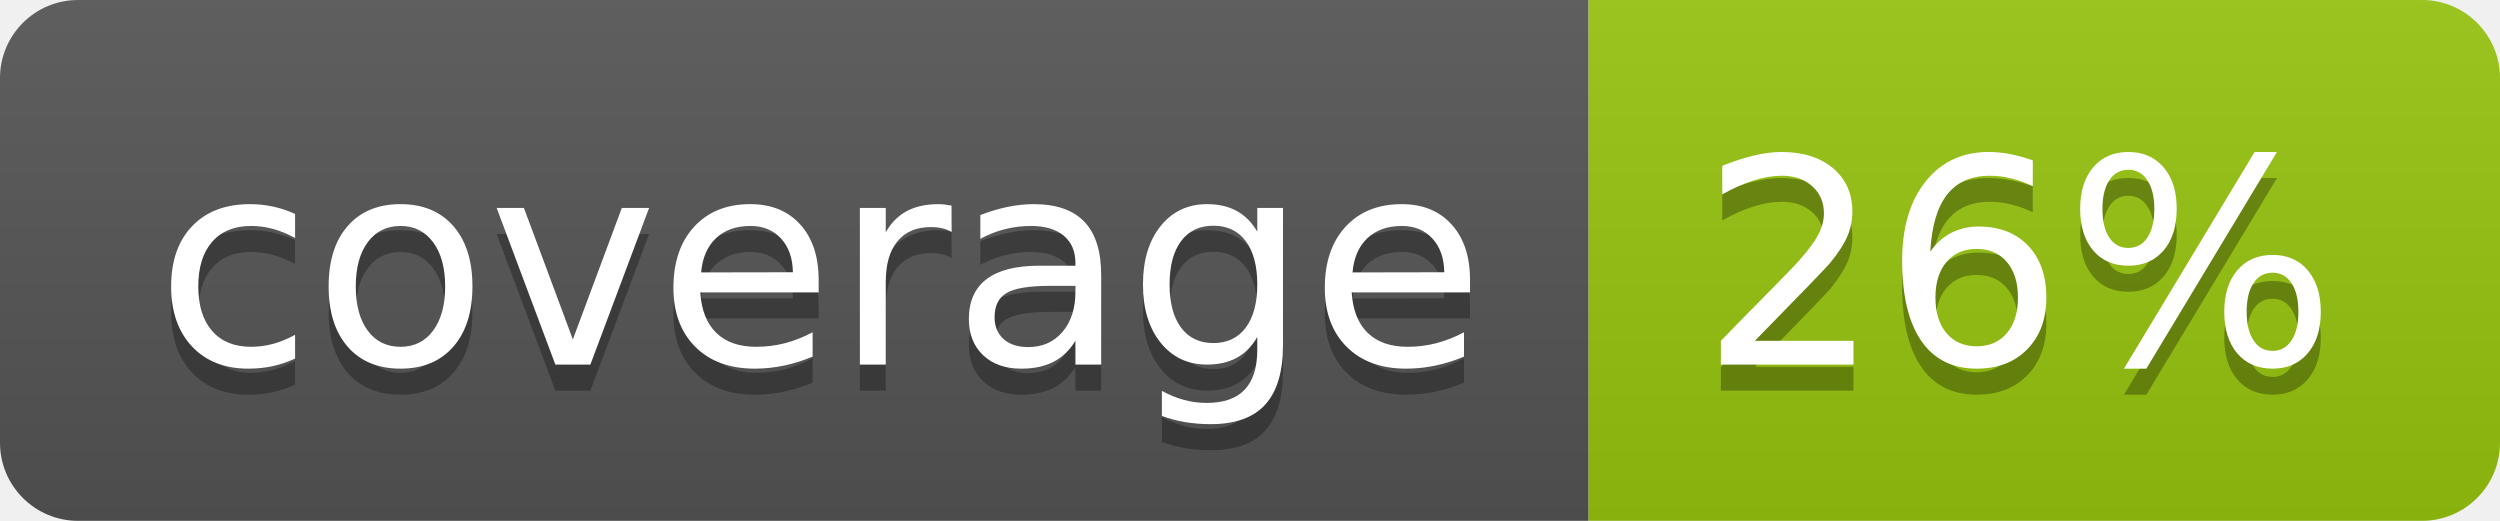
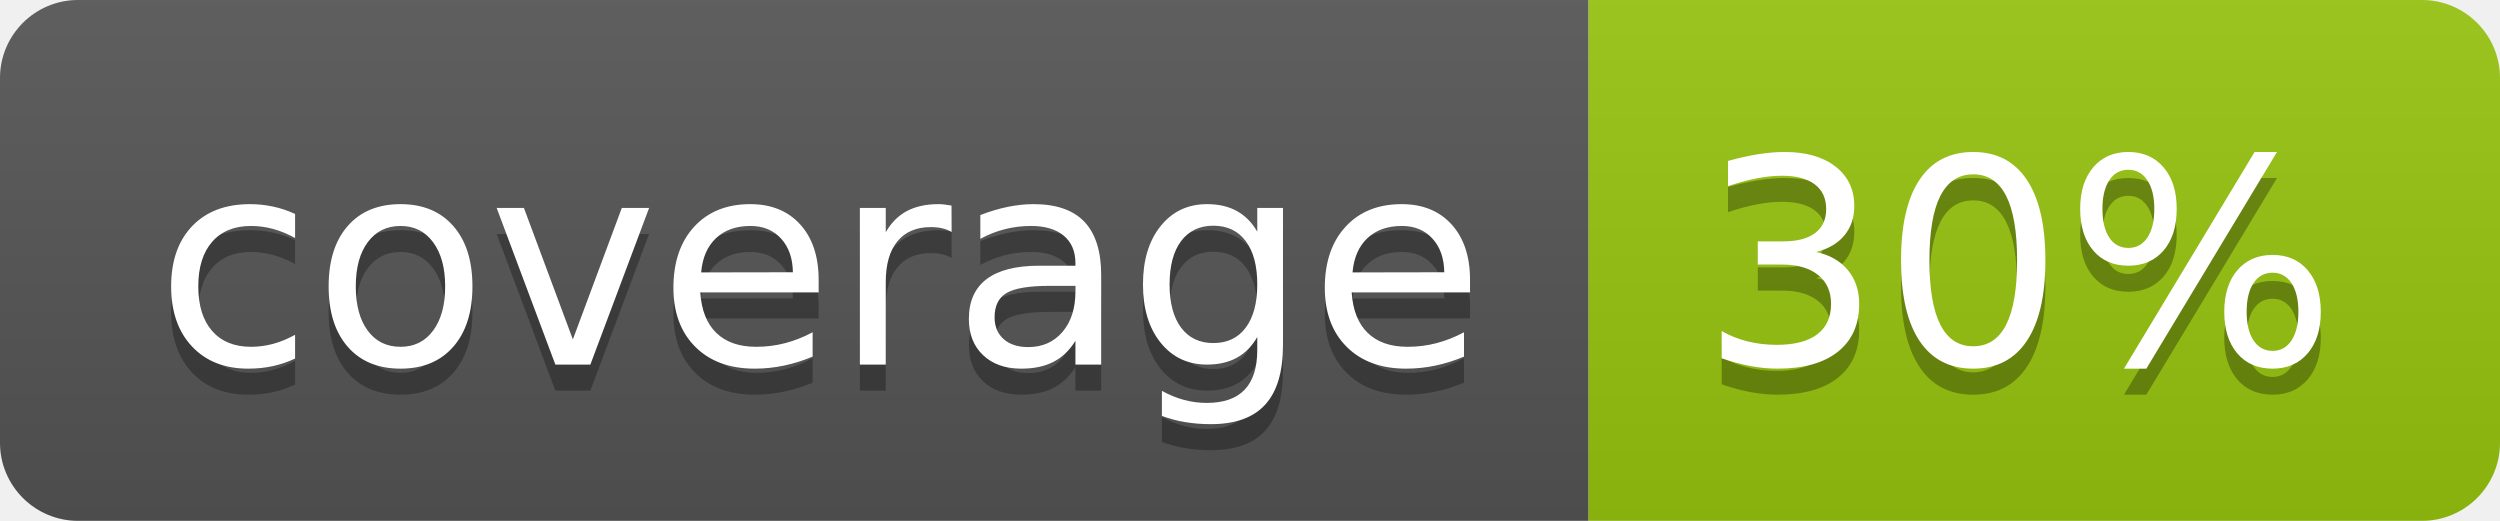
<svg xmlns="http://www.w3.org/2000/svg" width="96" height="20">
  <linearGradient id="b" x2="0" y2="100%">
    <stop offset="0" stop-color="#bbb" stop-opacity=".1" />
    <stop offset="1" stop-opacity=".1" />
  </linearGradient>
  <clipPath id="a">
    <rect width="96" height="20" rx="3" fill="#fff" />
  </clipPath>
  <g clip-path="url(#a)">
    <path fill="#555" d="M0 0h61v20H0z" />
    <path fill="#97C50F" d="M61 0h35v20H61z" />
    <path fill="url(#b)" d="M0 0h96v20H0z" />
  </g>
  <g fill="#fff" text-anchor="middle" font-family="DejaVu Sans,Verdana,Geneva,sans-serif" font-size="110">
    <text x="315" y="150" fill="#010101" fill-opacity=".3" transform="scale(.1)" textLength="510">coverage</text>
    <text x="315" y="140" transform="scale(.1)" textLength="510">coverage</text>
-     <text x="775" y="150" fill="#010101" fill-opacity=".3" transform="scale(.1)" textLength="250">26%</text>
-     <text x="775" y="140" transform="scale(.1)" textLength="250">26%</text>
+     <text x="775" y="150" fill="#010101" fill-opacity=".3" transform="scale(.1)" textLength="250">30%</text>
+     <text x="775" y="140" transform="scale(.1)" textLength="250">30%</text>
  </g>
</svg>
